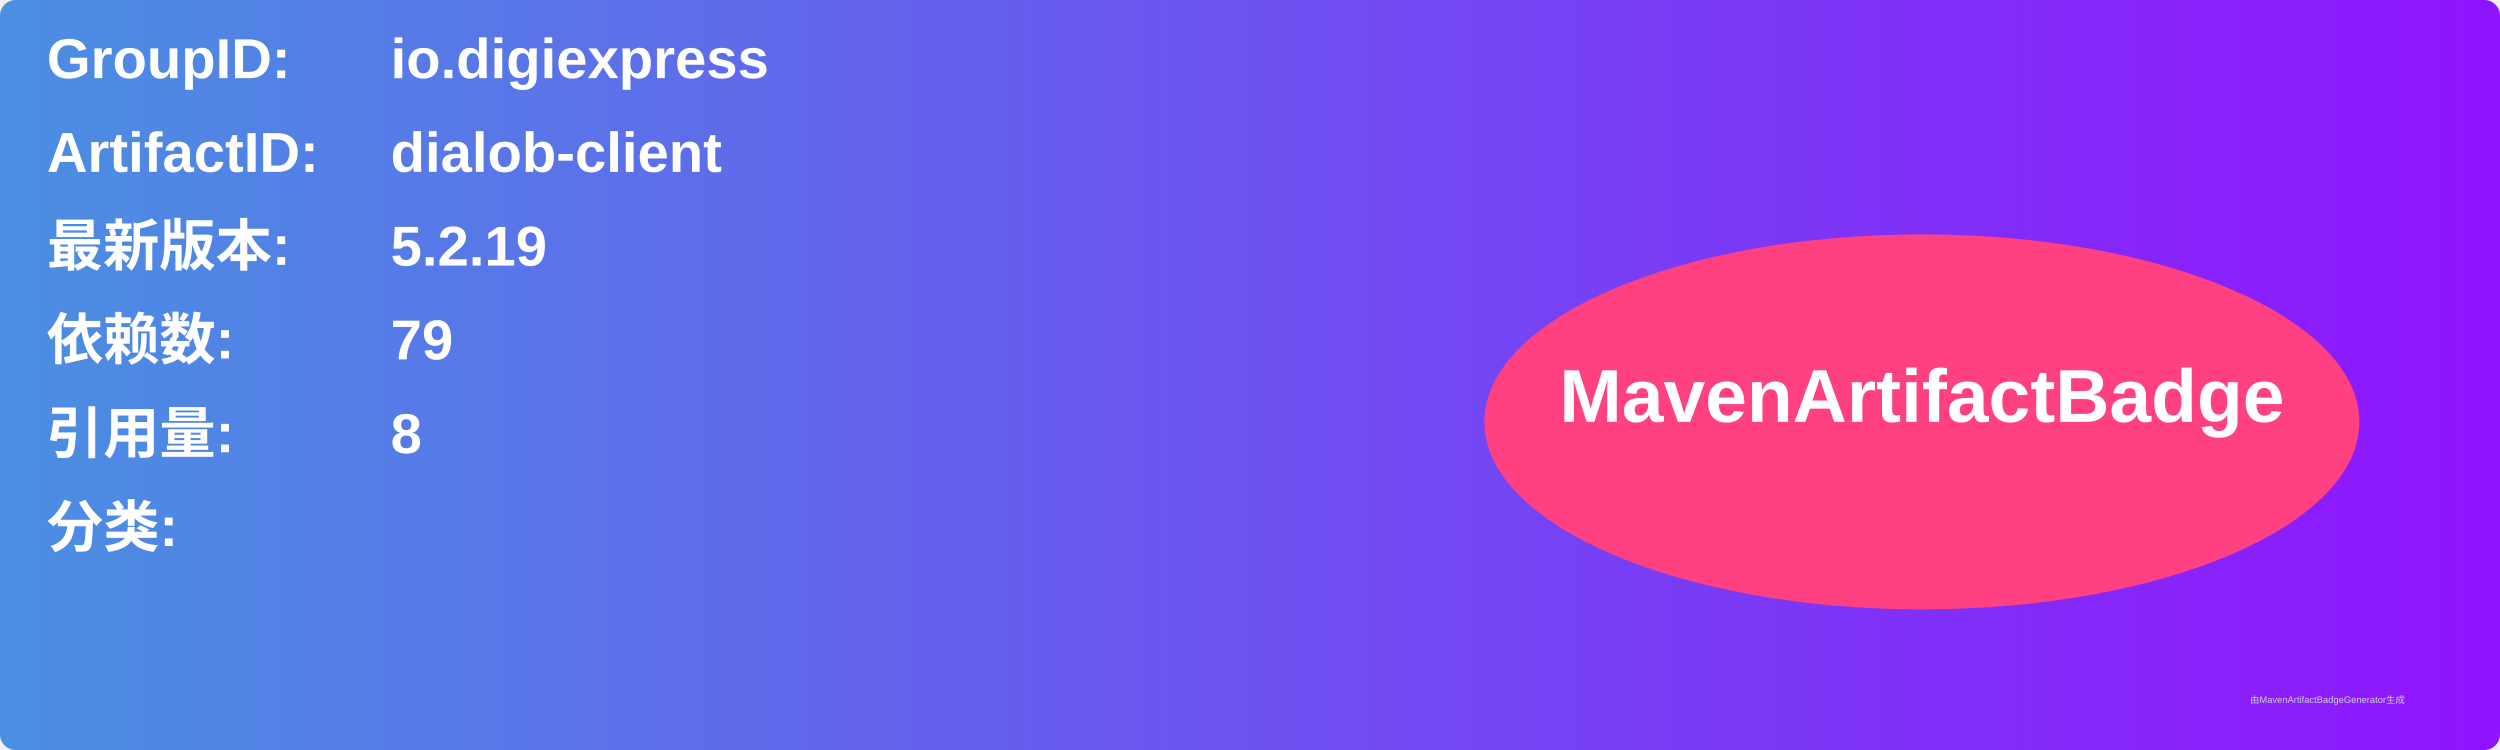
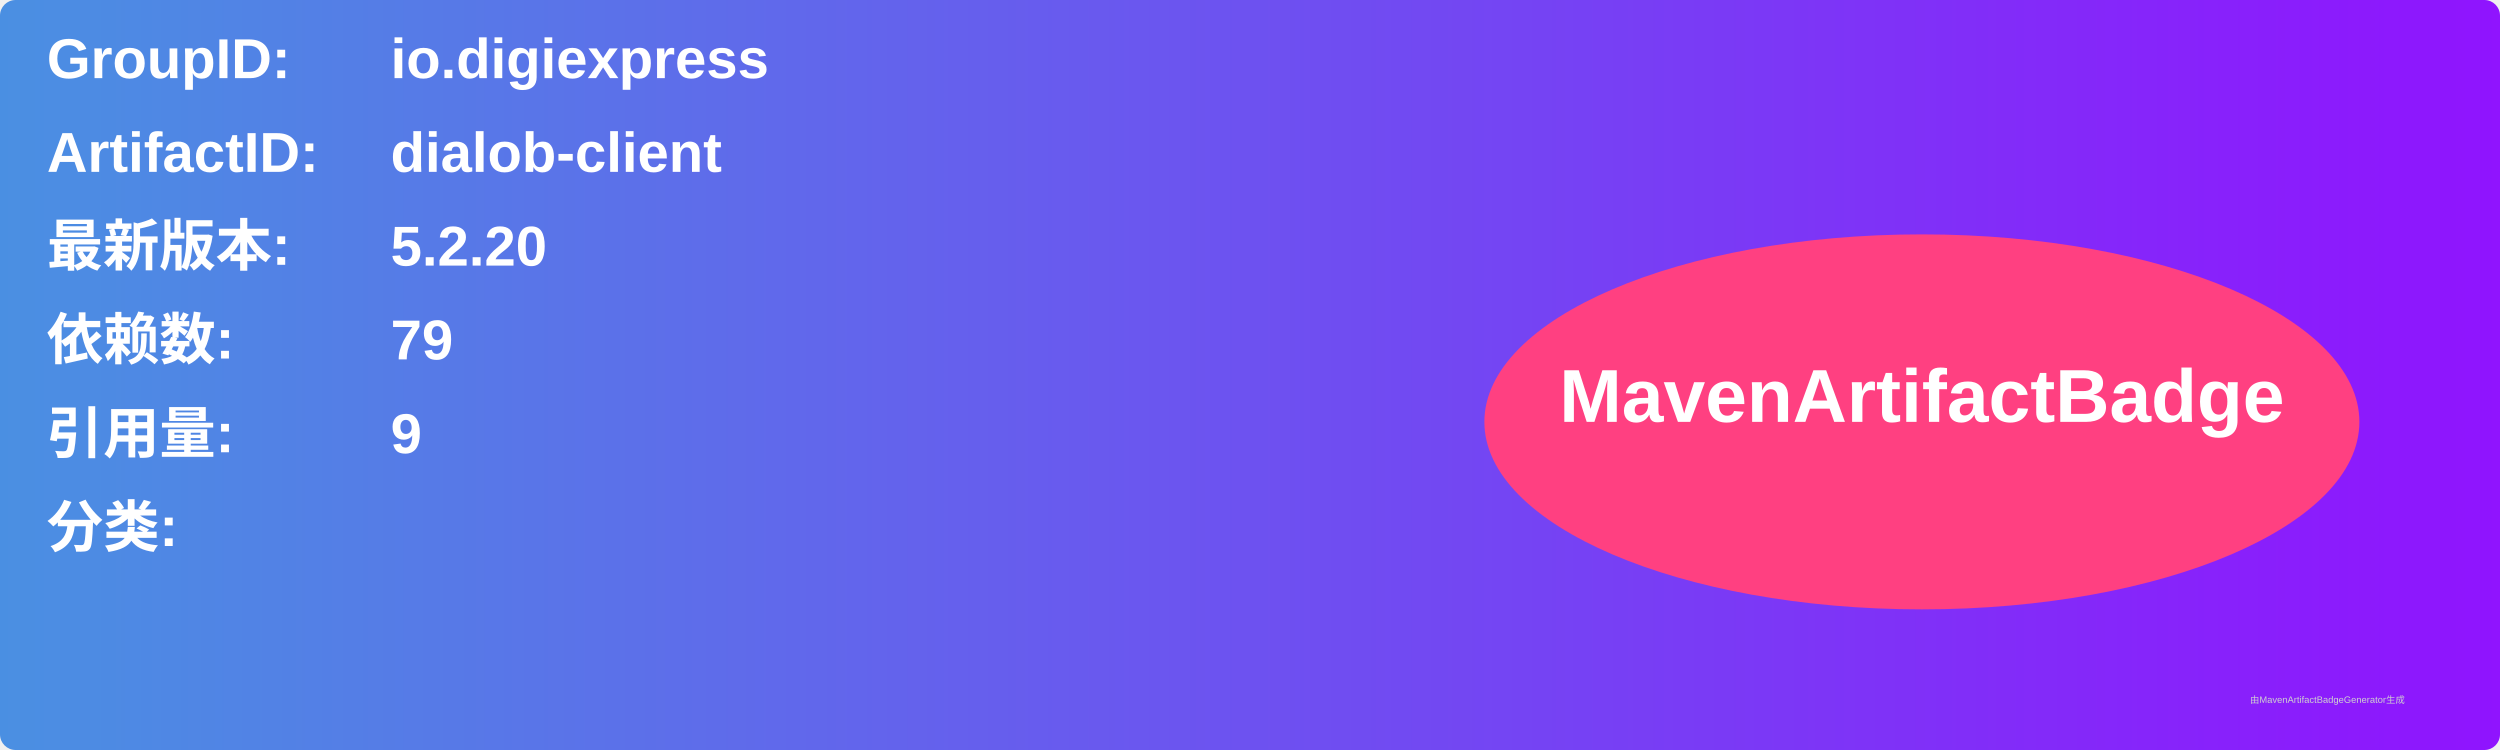
<svg xmlns="http://www.w3.org/2000/svg" width="800" height="240" viewBox="0 0 800 240">
  <linearGradient id="grad" x1="0%" y1="0%" x2="100%" y2="0%">
    <stop offset="0%" stop-color="#4a90e2" />
    <stop offset="100%" stop-color="#9013fe" />
  </linearGradient>
  <rect width="100%" height="100%" rx="5" ry="5" fill="url(#grad)" />
  <g transform="translate(15, 15)">
    <text x="0" y="10" font-family="Arial" font-size="18" fill="white" font-weight="bold" width="260">GroupID:</text>
    <text x="110" y="10" font-family="Arial" font-size="18" fill="white" font-weight="bold" width="460">io.digiexpress</text>
    <text x="0" y="40" font-family="Arial" font-size="18" fill="white" font-weight="bold" width="260">ArtifactID:</text>
    <text x="110" y="40" font-family="Arial" font-size="18" fill="white" font-weight="bold" width="460">dialob-client</text>
    <text x="0" y="70" font-family="Arial" font-size="18" fill="white" font-weight="bold">最新版本:</text>
    <text x="110" y="70" font-family="Arial" font-size="18" fill="white" font-weight="bold">
-       <tspan font-weight="bold">5.2.19</tspan>
+       <tspan font-weight="bold">5.2.20</tspan>
    </text>
    <text x="0" y="100" font-family="Arial" font-size="18" fill="white" font-weight="bold">依赖数: </text>
    <text x="110" y="100" font-family="Arial" font-size="18" fill="white">
      <tspan font-weight="bold">79</tspan>
    </text>
    <text x="0" y="130" font-family="Arial" font-size="18" fill="white" font-weight="bold">引用量: </text>
    <text x="110" y="130" font-family="Arial" font-size="18" fill="white">
-       <tspan font-weight="bold">8</tspan>
+       <tspan font-weight="bold">9</tspan>
    </text>
    <text x="0" y="160" font-family="Arial" font-size="18" fill="white" font-weight="bold">分类:</text>
    <text x="10" y="190" font-family="Arial" font-size="10" fill="white">
      <tspan font-weight="bold" />
    </text>
    <ellipse cx="600" cy="120" rx="140" ry="60" fill="#ff4081" />
    <text x="600" y="120" text-anchor="middle" font-family="Arial" font-size="24" fill="white" font-weight="bold">MavenArtifactBadge</text>
  </g>
  <text x="720" y="225" font-family="Arial" font-size="3" fill="#d0d0d0">由MavenArtifactBadgeGenerator生成</text>
</svg>
